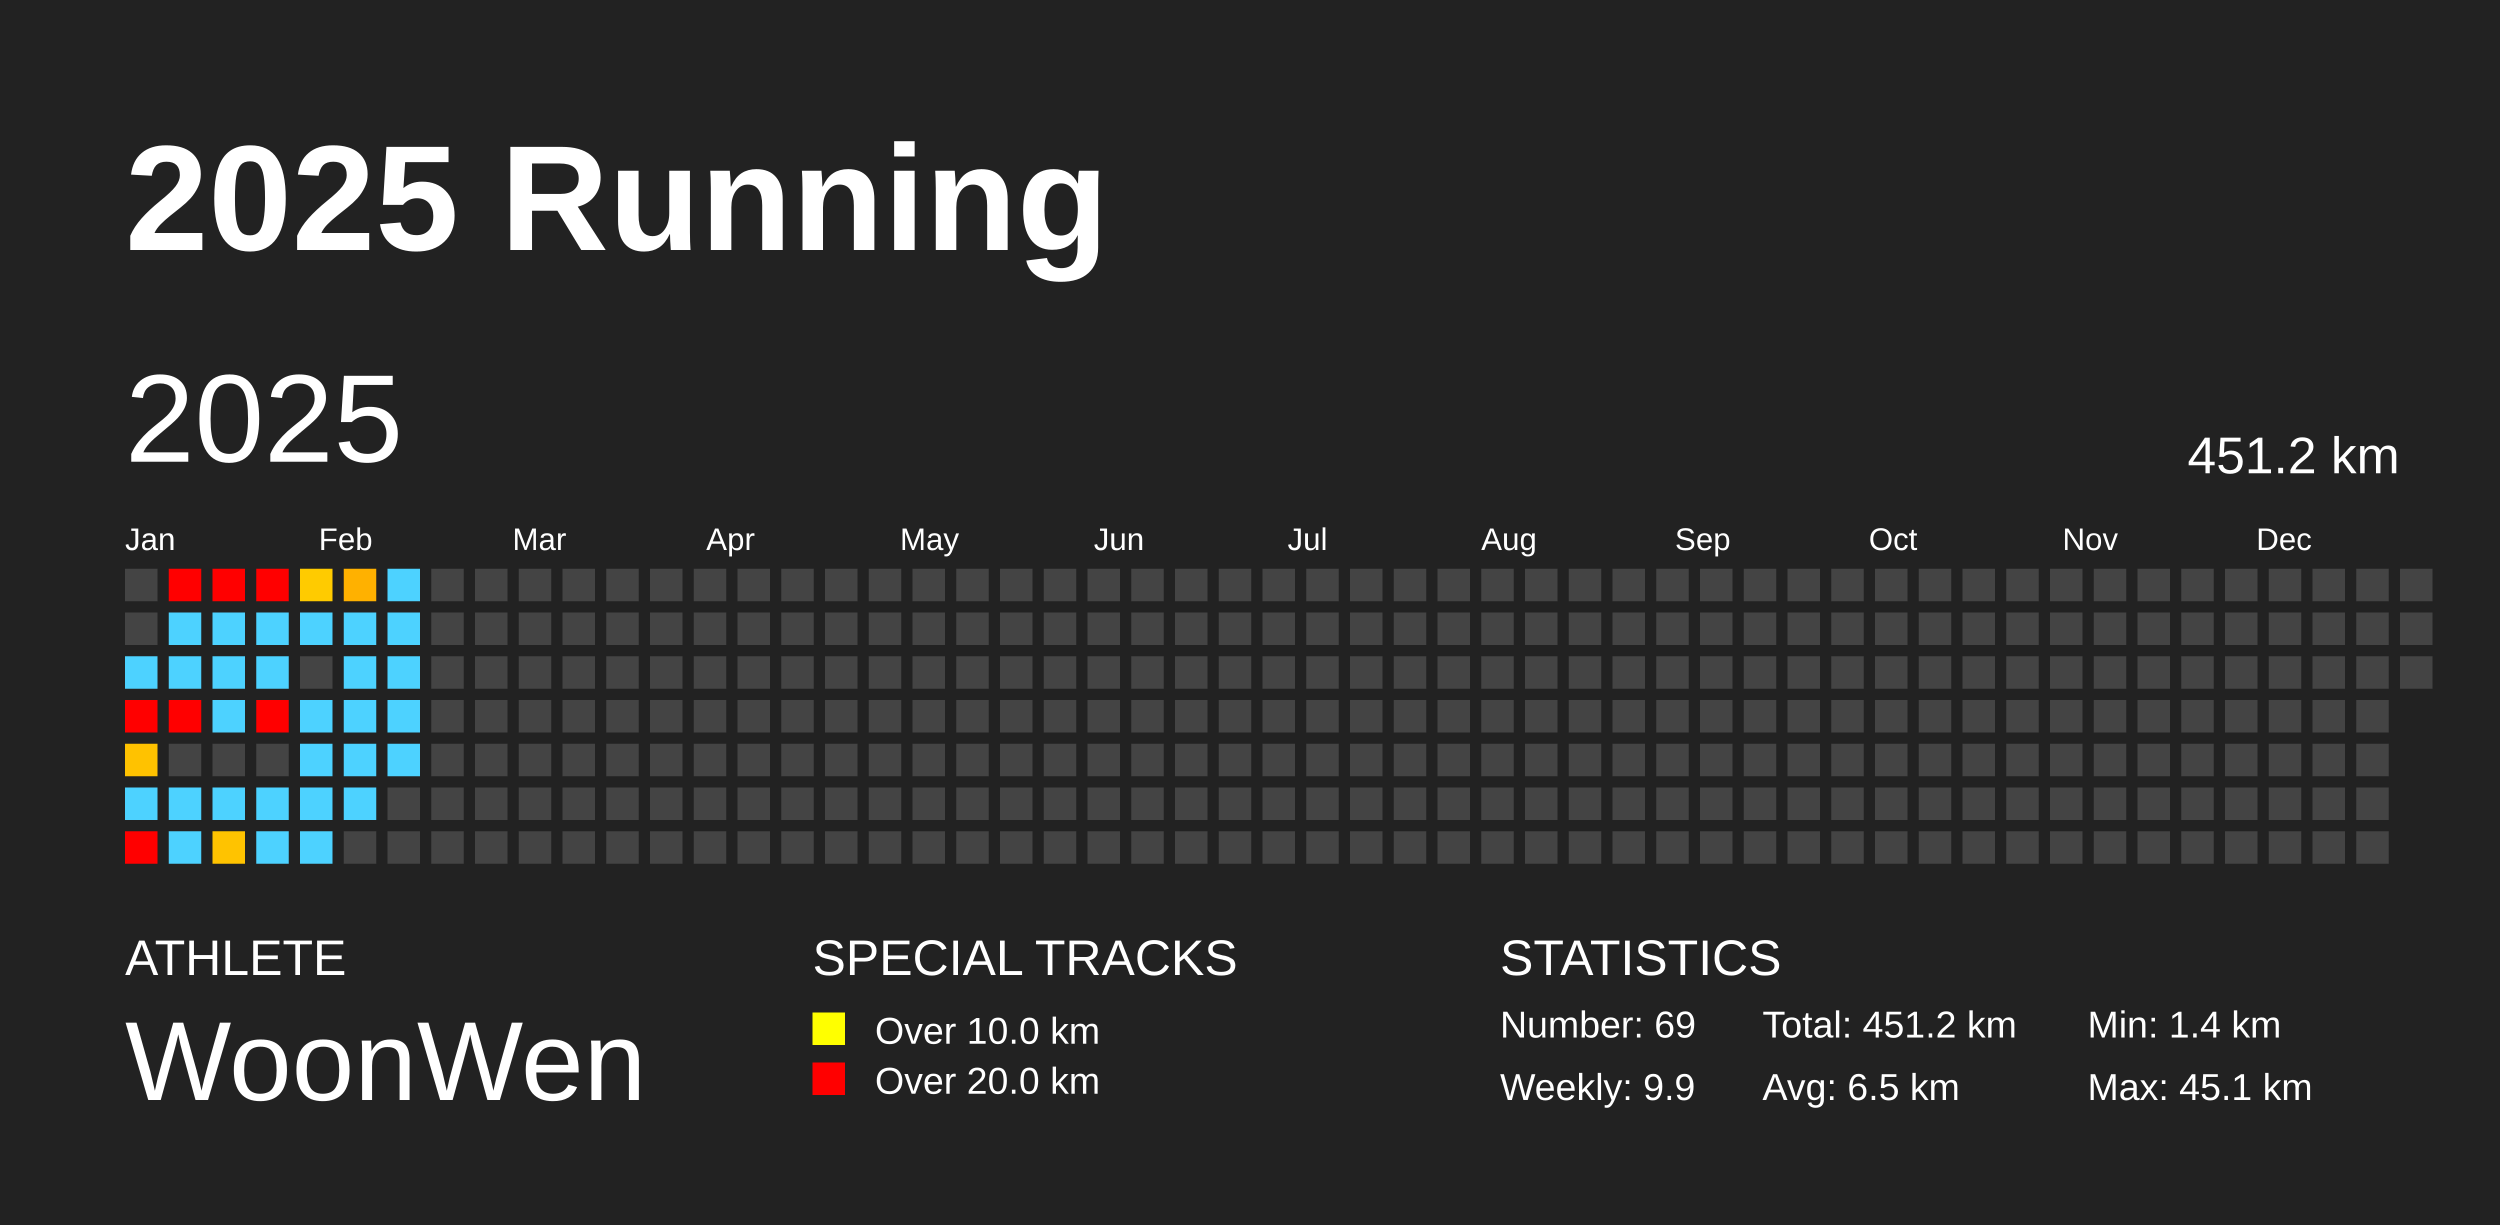
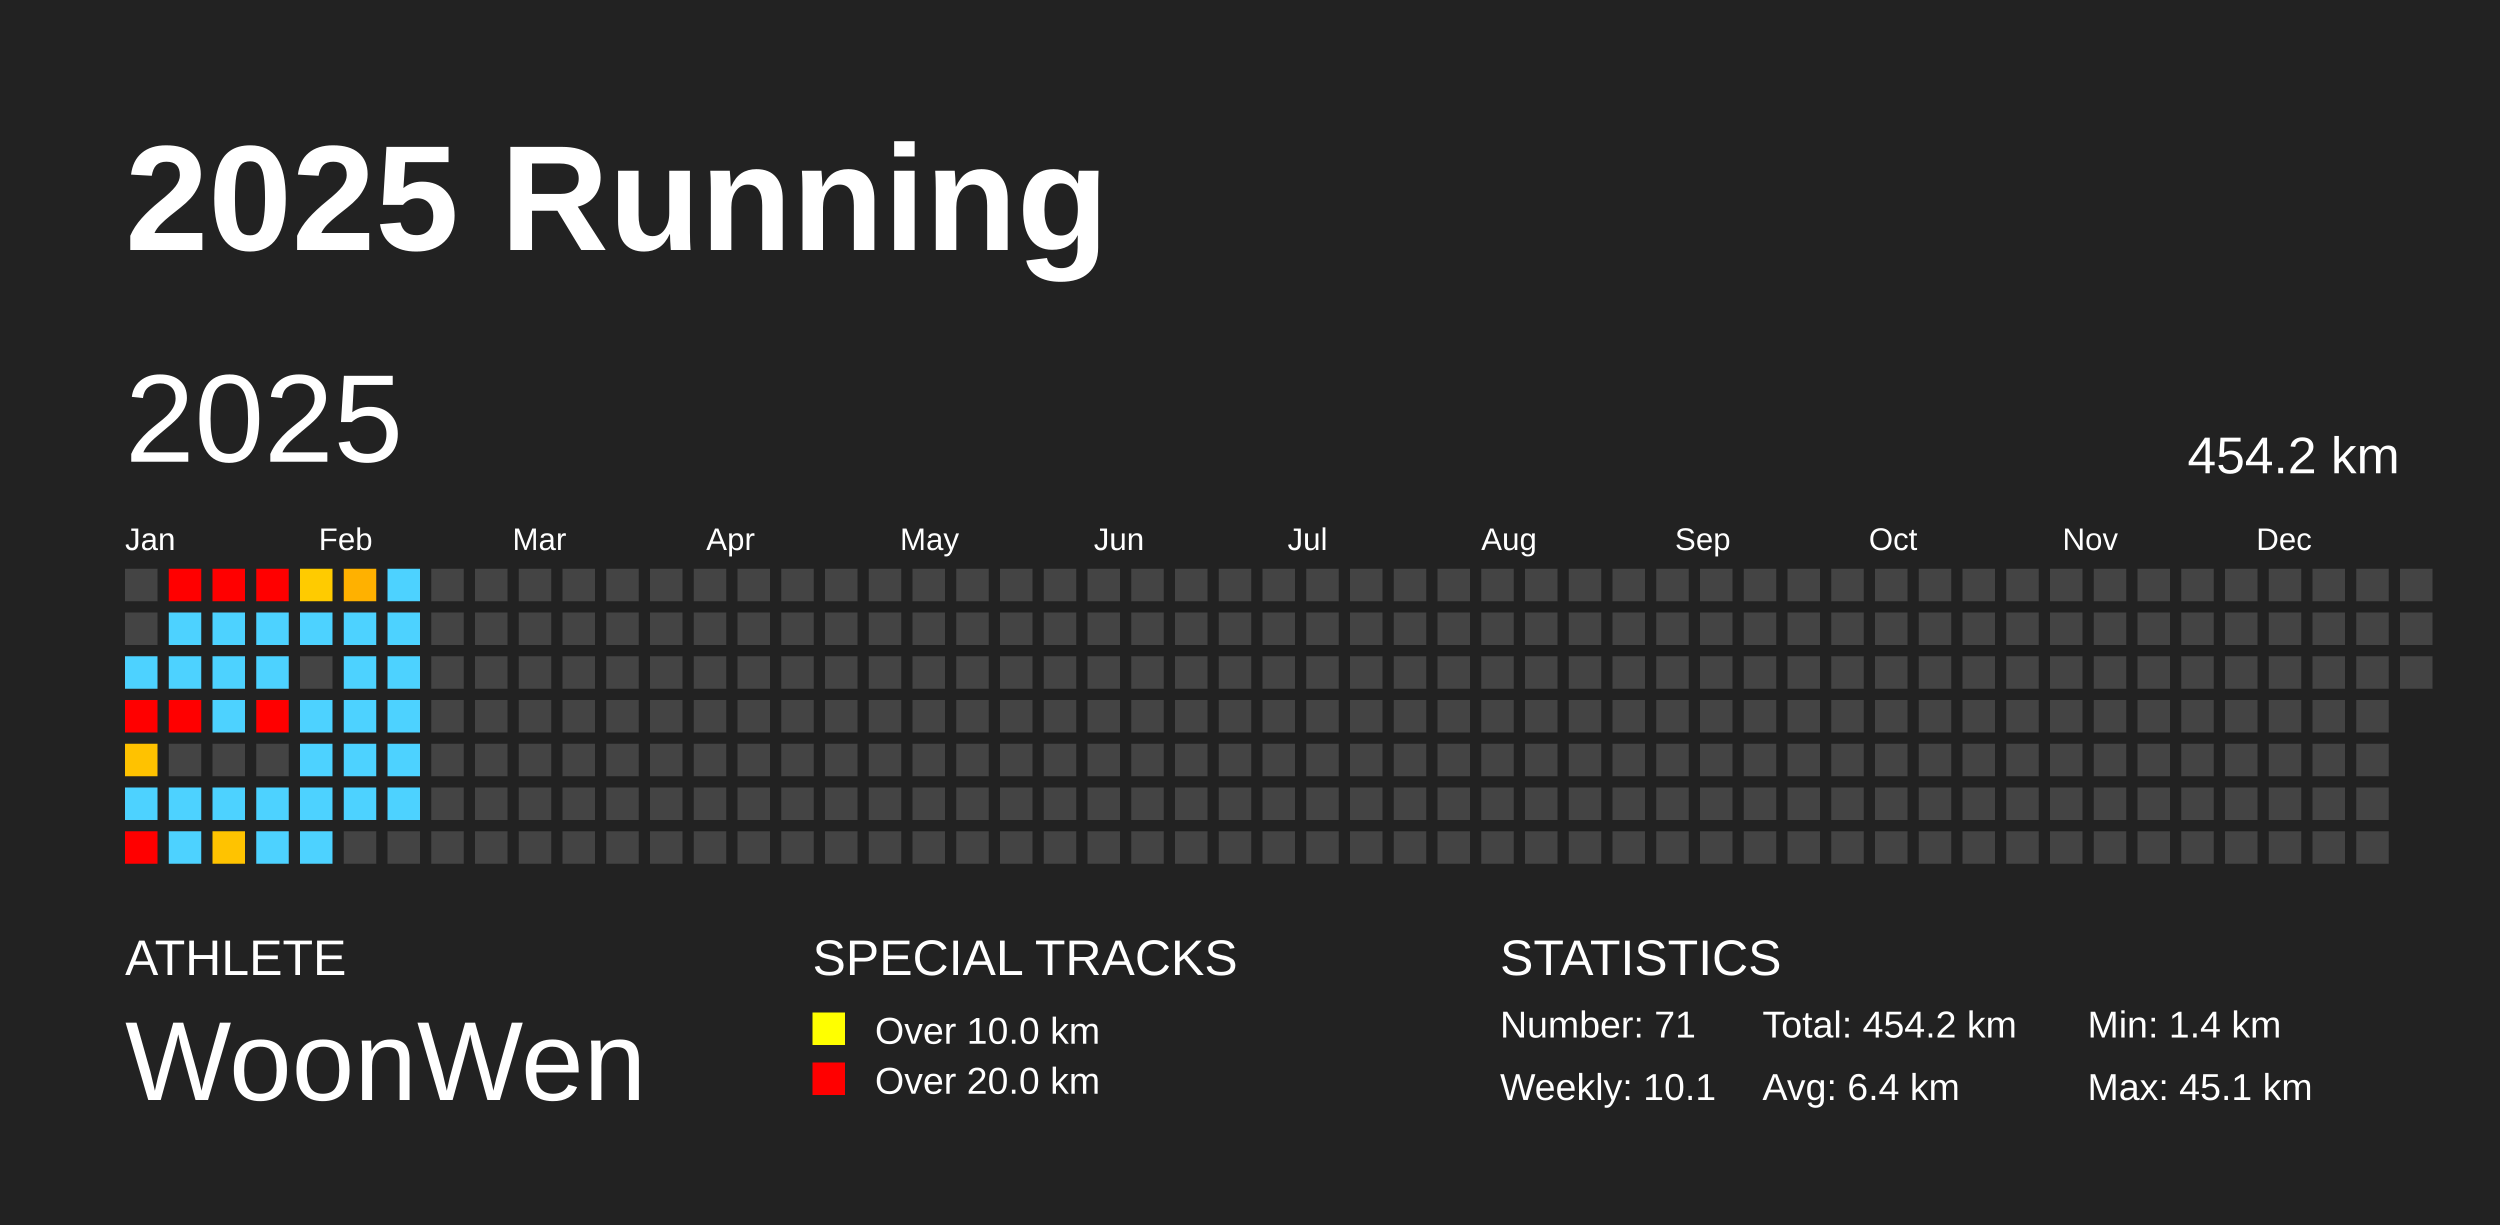
<svg xmlns="http://www.w3.org/2000/svg" baseProfile="full" height="98mm" version="1.1" viewBox="0,0,200,98" width="200mm">
  <defs />
  <rect fill="#222222" height="98" width="200" x="0" y="0" />
  <text fill="#FFFFFF" style="font-size:12px; font-family:Arial; font-weight:bold;" x="10" y="20">2025 Running</text>
  <text fill="#FFFFFF" style="font-size:4px; font-family:Arial" x="10" y="78">ATHLETE</text>
  <text fill="#FFFFFF" style="font-size:9px; font-family:Arial" x="10" y="88">WoonWen</text>
  <text fill="#FFFFFF" style="font-size:4px; font-family:Arial" x="65" y="78">SPECIAL TRACKS</text>
  <rect fill="yellow" height="2.6" width="2.6" x="65" y="81" />
  <text fill="#FFFFFF" style="font-size:3px; font-family:Arial" x="70" y="83.5">Over 10.0 km</text>
  <rect fill="red" height="2.6" width="2.6" x="65" y="85" />
  <text fill="#FFFFFF" style="font-size:3px; font-family:Arial" x="70" y="87.5">Over 20.0 km</text>
  <text fill="#FFFFFF" style="font-size:4px; font-family:Arial" x="120" y="78">STATISTICS</text>
-   <text fill="#FFFFFF" style="font-size:3px; font-family:Arial" x="120" y="83">Number: 69</text>
-   <text fill="#FFFFFF" style="font-size:3px; font-family:Arial" x="120" y="88">Weekly: 9.9</text>
-   <text fill="#FFFFFF" style="font-size:3px; font-family:Arial" x="141" y="83">Total: 451.2 km</text>
-   <text fill="#FFFFFF" style="font-size:3px; font-family:Arial" x="141" y="88">Avg: 6.5 km</text>
+   <text fill="#FFFFFF" style="font-size:3px; font-family:Arial" x="120" y="83">Number: 71</text>
+   <text fill="#FFFFFF" style="font-size:3px; font-family:Arial" x="120" y="88">Weekly: 10.1</text>
+   <text fill="#FFFFFF" style="font-size:3px; font-family:Arial" x="141" y="83">Total: 454.2 km</text>
+   <text fill="#FFFFFF" style="font-size:3px; font-family:Arial" x="141" y="88">Avg: 6.4 km</text>
  <text fill="#FFFFFF" style="font-size:3px; font-family:Arial" x="167" y="83">Min: 1.4 km</text>
  <text fill="#FFFFFF" style="font-size:3px; font-family:Arial" x="167" y="88">Max: 45.1 km</text>
  <text dominant-baseline="hanging" fill="#FFFFFF" style="font-size:10.0px; font-family:Arial;" x="10" y="30">2025</text>
-   <text dominant-baseline="hanging" fill="#FFFFFF" style="font-size:4.125px; font-family:Arial;" x="175" y="35">451.2 km</text>
+   <text dominant-baseline="hanging" fill="#FFFFFF" style="font-size:4.125px; font-family:Arial;" x="175" y="35">454.2 km</text>
  <text fill="#FFFFFF" style="font-size:2.5px; font-family:Arial" x="10.0" y="44">Jan</text>
  <text fill="#FFFFFF" style="font-size:2.5px; font-family:Arial" x="25.5" y="44">Feb</text>
  <text fill="#FFFFFF" style="font-size:2.5px; font-family:Arial" x="41.0" y="44">Mar</text>
  <text fill="#FFFFFF" style="font-size:2.5px; font-family:Arial" x="56.5" y="44">Apr</text>
  <text fill="#FFFFFF" style="font-size:2.5px; font-family:Arial" x="72.0" y="44">May</text>
  <text fill="#FFFFFF" style="font-size:2.5px; font-family:Arial" x="87.5" y="44">Jun</text>
  <text fill="#FFFFFF" style="font-size:2.5px; font-family:Arial" x="103.0" y="44">Jul</text>
  <text fill="#FFFFFF" style="font-size:2.5px; font-family:Arial" x="118.5" y="44">Aug</text>
  <text fill="#FFFFFF" style="font-size:2.5px; font-family:Arial" x="134.0" y="44">Sep</text>
  <text fill="#FFFFFF" style="font-size:2.5px; font-family:Arial" x="149.5" y="44">Oct</text>
  <text fill="#FFFFFF" style="font-size:2.5px; font-family:Arial" x="165.0" y="44">Nov</text>
  <text fill="#FFFFFF" style="font-size:2.5px; font-family:Arial" x="180.5" y="44">Dec</text>
  <rect fill="#444444" height="2.6" width="2.6" x="10.0" y="45.5" />
  <rect fill="#444444" height="2.6" width="2.6" x="10.0" y="49.0" />
  <rect fill="#4dd2ff" height="2.6" width="2.6" x="10.0" y="52.5" />
  <rect fill="red" height="2.6" width="2.6" x="10.0" y="56.0" />
  <rect fill="#ffc200" height="2.6" width="2.6" x="10.0" y="59.5" />
  <rect fill="#4dd2ff" height="2.6" width="2.6" x="10.0" y="63.0" />
  <rect fill="red" height="2.6" width="2.6" x="10.0" y="66.5" />
  <rect fill="red" height="2.6" width="2.6" x="13.5" y="45.5" />
  <rect fill="#4dd2ff" height="2.6" width="2.6" x="13.5" y="49.0" />
  <rect fill="#4dd2ff" height="2.6" width="2.6" x="13.5" y="52.5" />
  <rect fill="red" height="2.6" width="2.6" x="13.5" y="56.0" />
  <rect fill="#444444" height="2.6" width="2.6" x="13.5" y="59.5" />
  <rect fill="#4dd2ff" height="2.6" width="2.6" x="13.5" y="63.0" />
  <rect fill="#4dd2ff" height="2.6" width="2.6" x="13.5" y="66.5" />
  <rect fill="red" height="2.6" width="2.6" x="17.0" y="45.5" />
  <rect fill="#4dd2ff" height="2.6" width="2.6" x="17.0" y="49.0" />
  <rect fill="#4dd2ff" height="2.6" width="2.6" x="17.0" y="52.5" />
  <rect fill="#4dd2ff" height="2.6" width="2.6" x="17.0" y="56.0" />
  <rect fill="#444444" height="2.6" width="2.6" x="17.0" y="59.5" />
  <rect fill="#4dd2ff" height="2.6" width="2.6" x="17.0" y="63.0" />
  <rect fill="#ffc300" height="2.6" width="2.6" x="17.0" y="66.5" />
  <rect fill="red" height="2.6" width="2.6" x="20.5" y="45.5" />
  <rect fill="#4dd2ff" height="2.6" width="2.6" x="20.5" y="49.0" />
  <rect fill="#4dd2ff" height="2.6" width="2.6" x="20.5" y="52.5" />
  <rect fill="red" height="2.6" width="2.6" x="20.5" y="56.0" />
  <rect fill="#444444" height="2.6" width="2.6" x="20.5" y="59.5" />
  <rect fill="#4dd2ff" height="2.6" width="2.6" x="20.5" y="63.0" />
  <rect fill="#4dd2ff" height="2.6" width="2.6" x="20.5" y="66.5" />
  <rect fill="#ffcb00" height="2.6" width="2.6" x="24.0" y="45.5" />
  <rect fill="#4dd2ff" height="2.6" width="2.6" x="24.0" y="49.0" />
  <rect fill="#444444" height="2.6" width="2.6" x="24.0" y="52.5" />
  <rect fill="#4dd2ff" height="2.6" width="2.6" x="24.0" y="56.0" />
  <rect fill="#4dd2ff" height="2.6" width="2.6" x="24.0" y="59.5" />
  <rect fill="#4dd2ff" height="2.6" width="2.6" x="24.0" y="63.0" />
  <rect fill="#4dd2ff" height="2.6" width="2.6" x="24.0" y="66.5" />
  <rect fill="#ffb100" height="2.6" width="2.6" x="27.5" y="45.5" />
  <rect fill="#4dd2ff" height="2.6" width="2.6" x="27.5" y="49.0" />
  <rect fill="#4dd2ff" height="2.6" width="2.6" x="27.5" y="52.5" />
  <rect fill="#4dd2ff" height="2.6" width="2.6" x="27.5" y="56.0" />
  <rect fill="#4dd2ff" height="2.6" width="2.6" x="27.5" y="59.5" />
  <rect fill="#4dd2ff" height="2.6" width="2.6" x="27.5" y="63.0" />
  <rect fill="#444444" height="2.6" width="2.6" x="27.5" y="66.5" />
  <rect fill="#4dd2ff" height="2.6" width="2.6" x="31.0" y="45.5" />
  <rect fill="#4dd2ff" height="2.6" width="2.6" x="31.0" y="49.0" />
  <rect fill="#4dd2ff" height="2.6" width="2.6" x="31.0" y="52.5" />
  <rect fill="#4dd2ff" height="2.6" width="2.6" x="31.0" y="56.0" />
  <rect fill="#4dd2ff" height="2.6" width="2.6" x="31.0" y="59.5" />
-   <rect fill="#444444" height="2.6" width="2.6" x="31.0" y="63.0" />
+   <rect fill="#4dd2ff" height="2.6" width="2.6" x="31.0" y="63.0" />
  <rect fill="#444444" height="2.6" width="2.6" x="31.0" y="66.5" />
  <rect fill="#444444" height="2.6" width="2.6" x="34.5" y="45.5" />
  <rect fill="#444444" height="2.6" width="2.6" x="34.5" y="49.0" />
  <rect fill="#444444" height="2.6" width="2.6" x="34.5" y="52.5" />
  <rect fill="#444444" height="2.6" width="2.6" x="34.5" y="56.0" />
  <rect fill="#444444" height="2.6" width="2.6" x="34.5" y="59.5" />
  <rect fill="#444444" height="2.6" width="2.6" x="34.5" y="63.0" />
  <rect fill="#444444" height="2.6" width="2.6" x="34.5" y="66.5" />
  <rect fill="#444444" height="2.6" width="2.6" x="38.0" y="45.5" />
  <rect fill="#444444" height="2.6" width="2.6" x="38.0" y="49.0" />
  <rect fill="#444444" height="2.6" width="2.6" x="38.0" y="52.5" />
  <rect fill="#444444" height="2.6" width="2.6" x="38.0" y="56.0" />
  <rect fill="#444444" height="2.6" width="2.6" x="38.0" y="59.5" />
  <rect fill="#444444" height="2.6" width="2.6" x="38.0" y="63.0" />
  <rect fill="#444444" height="2.6" width="2.6" x="38.0" y="66.5" />
  <rect fill="#444444" height="2.6" width="2.6" x="41.5" y="45.5" />
  <rect fill="#444444" height="2.6" width="2.6" x="41.5" y="49.0" />
  <rect fill="#444444" height="2.6" width="2.6" x="41.5" y="52.5" />
  <rect fill="#444444" height="2.6" width="2.6" x="41.5" y="56.0" />
  <rect fill="#444444" height="2.6" width="2.6" x="41.5" y="59.5" />
  <rect fill="#444444" height="2.6" width="2.6" x="41.5" y="63.0" />
  <rect fill="#444444" height="2.6" width="2.6" x="41.5" y="66.5" />
  <rect fill="#444444" height="2.6" width="2.6" x="45.0" y="45.5" />
  <rect fill="#444444" height="2.6" width="2.6" x="45.0" y="49.0" />
  <rect fill="#444444" height="2.6" width="2.6" x="45.0" y="52.5" />
  <rect fill="#444444" height="2.6" width="2.6" x="45.0" y="56.0" />
  <rect fill="#444444" height="2.6" width="2.6" x="45.0" y="59.5" />
  <rect fill="#444444" height="2.6" width="2.6" x="45.0" y="63.0" />
  <rect fill="#444444" height="2.6" width="2.6" x="45.0" y="66.5" />
  <rect fill="#444444" height="2.6" width="2.6" x="48.5" y="45.5" />
  <rect fill="#444444" height="2.6" width="2.6" x="48.5" y="49.0" />
  <rect fill="#444444" height="2.6" width="2.6" x="48.5" y="52.5" />
  <rect fill="#444444" height="2.6" width="2.6" x="48.5" y="56.0" />
  <rect fill="#444444" height="2.6" width="2.6" x="48.5" y="59.5" />
  <rect fill="#444444" height="2.6" width="2.6" x="48.5" y="63.0" />
  <rect fill="#444444" height="2.6" width="2.6" x="48.5" y="66.5" />
  <rect fill="#444444" height="2.6" width="2.6" x="52.0" y="45.5" />
  <rect fill="#444444" height="2.6" width="2.6" x="52.0" y="49.0" />
  <rect fill="#444444" height="2.6" width="2.6" x="52.0" y="52.5" />
  <rect fill="#444444" height="2.6" width="2.6" x="52.0" y="56.0" />
  <rect fill="#444444" height="2.6" width="2.6" x="52.0" y="59.5" />
  <rect fill="#444444" height="2.6" width="2.6" x="52.0" y="63.0" />
  <rect fill="#444444" height="2.6" width="2.6" x="52.0" y="66.5" />
  <rect fill="#444444" height="2.6" width="2.6" x="55.5" y="45.5" />
  <rect fill="#444444" height="2.6" width="2.6" x="55.5" y="49.0" />
  <rect fill="#444444" height="2.6" width="2.6" x="55.5" y="52.5" />
  <rect fill="#444444" height="2.6" width="2.6" x="55.5" y="56.0" />
  <rect fill="#444444" height="2.6" width="2.6" x="55.5" y="59.5" />
  <rect fill="#444444" height="2.6" width="2.6" x="55.5" y="63.0" />
  <rect fill="#444444" height="2.6" width="2.6" x="55.5" y="66.5" />
  <rect fill="#444444" height="2.6" width="2.6" x="59.0" y="45.5" />
  <rect fill="#444444" height="2.6" width="2.6" x="59.0" y="49.0" />
  <rect fill="#444444" height="2.6" width="2.6" x="59.0" y="52.5" />
  <rect fill="#444444" height="2.6" width="2.6" x="59.0" y="56.0" />
  <rect fill="#444444" height="2.6" width="2.6" x="59.0" y="59.5" />
  <rect fill="#444444" height="2.6" width="2.6" x="59.0" y="63.0" />
  <rect fill="#444444" height="2.6" width="2.6" x="59.0" y="66.5" />
  <rect fill="#444444" height="2.6" width="2.6" x="62.5" y="45.5" />
  <rect fill="#444444" height="2.6" width="2.6" x="62.5" y="49.0" />
  <rect fill="#444444" height="2.6" width="2.6" x="62.5" y="52.5" />
  <rect fill="#444444" height="2.6" width="2.6" x="62.5" y="56.0" />
  <rect fill="#444444" height="2.6" width="2.6" x="62.5" y="59.5" />
  <rect fill="#444444" height="2.6" width="2.6" x="62.5" y="63.0" />
  <rect fill="#444444" height="2.6" width="2.6" x="62.5" y="66.5" />
  <rect fill="#444444" height="2.6" width="2.6" x="66.0" y="45.5" />
  <rect fill="#444444" height="2.6" width="2.6" x="66.0" y="49.0" />
  <rect fill="#444444" height="2.6" width="2.6" x="66.0" y="52.5" />
  <rect fill="#444444" height="2.6" width="2.6" x="66.0" y="56.0" />
  <rect fill="#444444" height="2.6" width="2.6" x="66.0" y="59.5" />
  <rect fill="#444444" height="2.6" width="2.6" x="66.0" y="63.0" />
  <rect fill="#444444" height="2.6" width="2.6" x="66.0" y="66.5" />
  <rect fill="#444444" height="2.6" width="2.6" x="69.5" y="45.5" />
  <rect fill="#444444" height="2.6" width="2.6" x="69.5" y="49.0" />
  <rect fill="#444444" height="2.6" width="2.6" x="69.5" y="52.5" />
  <rect fill="#444444" height="2.6" width="2.6" x="69.5" y="56.0" />
  <rect fill="#444444" height="2.6" width="2.6" x="69.5" y="59.5" />
  <rect fill="#444444" height="2.6" width="2.6" x="69.5" y="63.0" />
  <rect fill="#444444" height="2.6" width="2.6" x="69.5" y="66.5" />
  <rect fill="#444444" height="2.6" width="2.6" x="73.0" y="45.5" />
  <rect fill="#444444" height="2.6" width="2.6" x="73.0" y="49.0" />
  <rect fill="#444444" height="2.6" width="2.6" x="73.0" y="52.5" />
  <rect fill="#444444" height="2.6" width="2.6" x="73.0" y="56.0" />
  <rect fill="#444444" height="2.6" width="2.6" x="73.0" y="59.5" />
  <rect fill="#444444" height="2.6" width="2.6" x="73.0" y="63.0" />
  <rect fill="#444444" height="2.6" width="2.6" x="73.0" y="66.5" />
  <rect fill="#444444" height="2.6" width="2.6" x="76.5" y="45.5" />
  <rect fill="#444444" height="2.6" width="2.6" x="76.5" y="49.0" />
  <rect fill="#444444" height="2.6" width="2.6" x="76.5" y="52.5" />
  <rect fill="#444444" height="2.6" width="2.6" x="76.5" y="56.0" />
  <rect fill="#444444" height="2.6" width="2.6" x="76.5" y="59.5" />
  <rect fill="#444444" height="2.6" width="2.6" x="76.5" y="63.0" />
  <rect fill="#444444" height="2.6" width="2.6" x="76.5" y="66.5" />
  <rect fill="#444444" height="2.6" width="2.6" x="80.0" y="45.5" />
  <rect fill="#444444" height="2.6" width="2.6" x="80.0" y="49.0" />
  <rect fill="#444444" height="2.6" width="2.6" x="80.0" y="52.5" />
  <rect fill="#444444" height="2.6" width="2.6" x="80.0" y="56.0" />
  <rect fill="#444444" height="2.6" width="2.6" x="80.0" y="59.5" />
  <rect fill="#444444" height="2.6" width="2.6" x="80.0" y="63.0" />
  <rect fill="#444444" height="2.6" width="2.6" x="80.0" y="66.5" />
  <rect fill="#444444" height="2.6" width="2.6" x="83.5" y="45.5" />
  <rect fill="#444444" height="2.6" width="2.6" x="83.5" y="49.0" />
  <rect fill="#444444" height="2.6" width="2.6" x="83.5" y="52.5" />
  <rect fill="#444444" height="2.6" width="2.6" x="83.5" y="56.0" />
  <rect fill="#444444" height="2.6" width="2.6" x="83.5" y="59.5" />
  <rect fill="#444444" height="2.6" width="2.6" x="83.5" y="63.0" />
  <rect fill="#444444" height="2.6" width="2.6" x="83.5" y="66.5" />
  <rect fill="#444444" height="2.6" width="2.6" x="87.0" y="45.5" />
  <rect fill="#444444" height="2.6" width="2.6" x="87.0" y="49.0" />
  <rect fill="#444444" height="2.6" width="2.6" x="87.0" y="52.5" />
  <rect fill="#444444" height="2.6" width="2.6" x="87.0" y="56.0" />
  <rect fill="#444444" height="2.6" width="2.6" x="87.0" y="59.5" />
  <rect fill="#444444" height="2.6" width="2.6" x="87.0" y="63.0" />
  <rect fill="#444444" height="2.6" width="2.6" x="87.0" y="66.5" />
  <rect fill="#444444" height="2.6" width="2.6" x="90.5" y="45.5" />
  <rect fill="#444444" height="2.6" width="2.6" x="90.5" y="49.0" />
  <rect fill="#444444" height="2.6" width="2.6" x="90.5" y="52.5" />
  <rect fill="#444444" height="2.6" width="2.6" x="90.5" y="56.0" />
  <rect fill="#444444" height="2.6" width="2.6" x="90.5" y="59.5" />
  <rect fill="#444444" height="2.6" width="2.6" x="90.5" y="63.0" />
  <rect fill="#444444" height="2.6" width="2.6" x="90.5" y="66.5" />
  <rect fill="#444444" height="2.6" width="2.6" x="94.0" y="45.5" />
  <rect fill="#444444" height="2.6" width="2.6" x="94.0" y="49.0" />
  <rect fill="#444444" height="2.6" width="2.6" x="94.0" y="52.5" />
  <rect fill="#444444" height="2.6" width="2.6" x="94.0" y="56.0" />
  <rect fill="#444444" height="2.6" width="2.6" x="94.0" y="59.5" />
  <rect fill="#444444" height="2.6" width="2.6" x="94.0" y="63.0" />
  <rect fill="#444444" height="2.6" width="2.6" x="94.0" y="66.5" />
  <rect fill="#444444" height="2.6" width="2.6" x="97.5" y="45.5" />
  <rect fill="#444444" height="2.6" width="2.6" x="97.5" y="49.0" />
  <rect fill="#444444" height="2.6" width="2.6" x="97.5" y="52.5" />
  <rect fill="#444444" height="2.6" width="2.6" x="97.5" y="56.0" />
  <rect fill="#444444" height="2.6" width="2.6" x="97.5" y="59.5" />
  <rect fill="#444444" height="2.6" width="2.6" x="97.5" y="63.0" />
  <rect fill="#444444" height="2.6" width="2.6" x="97.5" y="66.5" />
  <rect fill="#444444" height="2.6" width="2.6" x="101.0" y="45.5" />
  <rect fill="#444444" height="2.6" width="2.6" x="101.0" y="49.0" />
  <rect fill="#444444" height="2.6" width="2.6" x="101.0" y="52.5" />
  <rect fill="#444444" height="2.6" width="2.6" x="101.0" y="56.0" />
  <rect fill="#444444" height="2.6" width="2.6" x="101.0" y="59.5" />
  <rect fill="#444444" height="2.6" width="2.6" x="101.0" y="63.0" />
  <rect fill="#444444" height="2.6" width="2.6" x="101.0" y="66.5" />
  <rect fill="#444444" height="2.6" width="2.6" x="104.5" y="45.5" />
  <rect fill="#444444" height="2.6" width="2.6" x="104.5" y="49.0" />
  <rect fill="#444444" height="2.6" width="2.6" x="104.5" y="52.5" />
  <rect fill="#444444" height="2.6" width="2.6" x="104.5" y="56.0" />
  <rect fill="#444444" height="2.6" width="2.6" x="104.5" y="59.5" />
  <rect fill="#444444" height="2.6" width="2.6" x="104.5" y="63.0" />
  <rect fill="#444444" height="2.6" width="2.6" x="104.5" y="66.5" />
  <rect fill="#444444" height="2.6" width="2.6" x="108.0" y="45.5" />
  <rect fill="#444444" height="2.6" width="2.6" x="108.0" y="49.0" />
  <rect fill="#444444" height="2.6" width="2.6" x="108.0" y="52.5" />
  <rect fill="#444444" height="2.6" width="2.6" x="108.0" y="56.0" />
  <rect fill="#444444" height="2.6" width="2.6" x="108.0" y="59.5" />
  <rect fill="#444444" height="2.6" width="2.6" x="108.0" y="63.0" />
  <rect fill="#444444" height="2.6" width="2.6" x="108.0" y="66.5" />
  <rect fill="#444444" height="2.6" width="2.6" x="111.5" y="45.5" />
  <rect fill="#444444" height="2.6" width="2.6" x="111.5" y="49.0" />
  <rect fill="#444444" height="2.6" width="2.6" x="111.5" y="52.5" />
  <rect fill="#444444" height="2.6" width="2.6" x="111.5" y="56.0" />
  <rect fill="#444444" height="2.6" width="2.6" x="111.5" y="59.5" />
  <rect fill="#444444" height="2.6" width="2.6" x="111.5" y="63.0" />
  <rect fill="#444444" height="2.6" width="2.6" x="111.5" y="66.5" />
  <rect fill="#444444" height="2.6" width="2.6" x="115.0" y="45.5" />
  <rect fill="#444444" height="2.6" width="2.6" x="115.0" y="49.0" />
  <rect fill="#444444" height="2.6" width="2.6" x="115.0" y="52.5" />
  <rect fill="#444444" height="2.6" width="2.6" x="115.0" y="56.0" />
  <rect fill="#444444" height="2.6" width="2.6" x="115.0" y="59.5" />
  <rect fill="#444444" height="2.6" width="2.6" x="115.0" y="63.0" />
  <rect fill="#444444" height="2.6" width="2.6" x="115.0" y="66.5" />
  <rect fill="#444444" height="2.6" width="2.6" x="118.5" y="45.5" />
  <rect fill="#444444" height="2.6" width="2.6" x="118.5" y="49.0" />
  <rect fill="#444444" height="2.6" width="2.6" x="118.5" y="52.5" />
  <rect fill="#444444" height="2.6" width="2.6" x="118.5" y="56.0" />
  <rect fill="#444444" height="2.6" width="2.6" x="118.5" y="59.5" />
  <rect fill="#444444" height="2.6" width="2.6" x="118.5" y="63.0" />
  <rect fill="#444444" height="2.6" width="2.6" x="118.5" y="66.5" />
  <rect fill="#444444" height="2.6" width="2.6" x="122.0" y="45.5" />
  <rect fill="#444444" height="2.6" width="2.6" x="122.0" y="49.0" />
  <rect fill="#444444" height="2.6" width="2.6" x="122.0" y="52.5" />
  <rect fill="#444444" height="2.6" width="2.6" x="122.0" y="56.0" />
  <rect fill="#444444" height="2.6" width="2.6" x="122.0" y="59.5" />
  <rect fill="#444444" height="2.6" width="2.6" x="122.0" y="63.0" />
  <rect fill="#444444" height="2.6" width="2.6" x="122.0" y="66.5" />
  <rect fill="#444444" height="2.6" width="2.6" x="125.5" y="45.5" />
  <rect fill="#444444" height="2.6" width="2.6" x="125.5" y="49.0" />
  <rect fill="#444444" height="2.6" width="2.6" x="125.5" y="52.5" />
  <rect fill="#444444" height="2.6" width="2.6" x="125.5" y="56.0" />
  <rect fill="#444444" height="2.6" width="2.6" x="125.5" y="59.5" />
  <rect fill="#444444" height="2.6" width="2.6" x="125.5" y="63.0" />
  <rect fill="#444444" height="2.6" width="2.6" x="125.5" y="66.5" />
  <rect fill="#444444" height="2.6" width="2.6" x="129.0" y="45.5" />
  <rect fill="#444444" height="2.6" width="2.6" x="129.0" y="49.0" />
  <rect fill="#444444" height="2.6" width="2.6" x="129.0" y="52.5" />
  <rect fill="#444444" height="2.6" width="2.6" x="129.0" y="56.0" />
  <rect fill="#444444" height="2.6" width="2.6" x="129.0" y="59.5" />
  <rect fill="#444444" height="2.6" width="2.6" x="129.0" y="63.0" />
  <rect fill="#444444" height="2.6" width="2.6" x="129.0" y="66.5" />
  <rect fill="#444444" height="2.6" width="2.6" x="132.5" y="45.5" />
  <rect fill="#444444" height="2.6" width="2.6" x="132.5" y="49.0" />
  <rect fill="#444444" height="2.6" width="2.6" x="132.5" y="52.5" />
  <rect fill="#444444" height="2.6" width="2.6" x="132.5" y="56.0" />
  <rect fill="#444444" height="2.6" width="2.6" x="132.5" y="59.5" />
  <rect fill="#444444" height="2.6" width="2.6" x="132.5" y="63.0" />
  <rect fill="#444444" height="2.6" width="2.6" x="132.5" y="66.5" />
  <rect fill="#444444" height="2.6" width="2.6" x="136.0" y="45.5" />
  <rect fill="#444444" height="2.6" width="2.6" x="136.0" y="49.0" />
  <rect fill="#444444" height="2.6" width="2.6" x="136.0" y="52.5" />
  <rect fill="#444444" height="2.6" width="2.6" x="136.0" y="56.0" />
  <rect fill="#444444" height="2.6" width="2.6" x="136.0" y="59.5" />
  <rect fill="#444444" height="2.6" width="2.6" x="136.0" y="63.0" />
  <rect fill="#444444" height="2.6" width="2.6" x="136.0" y="66.5" />
  <rect fill="#444444" height="2.6" width="2.6" x="139.5" y="45.5" />
  <rect fill="#444444" height="2.6" width="2.6" x="139.5" y="49.0" />
  <rect fill="#444444" height="2.6" width="2.6" x="139.5" y="52.5" />
  <rect fill="#444444" height="2.6" width="2.6" x="139.5" y="56.0" />
  <rect fill="#444444" height="2.6" width="2.6" x="139.5" y="59.5" />
  <rect fill="#444444" height="2.6" width="2.6" x="139.5" y="63.0" />
  <rect fill="#444444" height="2.6" width="2.6" x="139.5" y="66.5" />
  <rect fill="#444444" height="2.6" width="2.6" x="143.0" y="45.5" />
  <rect fill="#444444" height="2.6" width="2.6" x="143.0" y="49.0" />
  <rect fill="#444444" height="2.6" width="2.6" x="143.0" y="52.5" />
  <rect fill="#444444" height="2.6" width="2.6" x="143.0" y="56.0" />
  <rect fill="#444444" height="2.6" width="2.6" x="143.0" y="59.5" />
  <rect fill="#444444" height="2.6" width="2.6" x="143.0" y="63.0" />
  <rect fill="#444444" height="2.6" width="2.6" x="143.0" y="66.5" />
  <rect fill="#444444" height="2.6" width="2.6" x="146.5" y="45.5" />
  <rect fill="#444444" height="2.6" width="2.6" x="146.5" y="49.0" />
  <rect fill="#444444" height="2.6" width="2.6" x="146.5" y="52.5" />
  <rect fill="#444444" height="2.6" width="2.6" x="146.5" y="56.0" />
  <rect fill="#444444" height="2.6" width="2.6" x="146.5" y="59.5" />
  <rect fill="#444444" height="2.6" width="2.6" x="146.5" y="63.0" />
  <rect fill="#444444" height="2.6" width="2.6" x="146.5" y="66.5" />
  <rect fill="#444444" height="2.6" width="2.6" x="150.0" y="45.5" />
  <rect fill="#444444" height="2.6" width="2.6" x="150.0" y="49.0" />
  <rect fill="#444444" height="2.6" width="2.6" x="150.0" y="52.5" />
  <rect fill="#444444" height="2.6" width="2.6" x="150.0" y="56.0" />
  <rect fill="#444444" height="2.6" width="2.6" x="150.0" y="59.5" />
  <rect fill="#444444" height="2.6" width="2.6" x="150.0" y="63.0" />
  <rect fill="#444444" height="2.6" width="2.6" x="150.0" y="66.5" />
  <rect fill="#444444" height="2.6" width="2.6" x="153.5" y="45.5" />
  <rect fill="#444444" height="2.6" width="2.6" x="153.5" y="49.0" />
  <rect fill="#444444" height="2.6" width="2.6" x="153.5" y="52.5" />
  <rect fill="#444444" height="2.6" width="2.6" x="153.5" y="56.0" />
  <rect fill="#444444" height="2.6" width="2.6" x="153.5" y="59.5" />
  <rect fill="#444444" height="2.6" width="2.6" x="153.5" y="63.0" />
  <rect fill="#444444" height="2.6" width="2.6" x="153.5" y="66.5" />
  <rect fill="#444444" height="2.6" width="2.6" x="157.0" y="45.5" />
  <rect fill="#444444" height="2.6" width="2.6" x="157.0" y="49.0" />
  <rect fill="#444444" height="2.6" width="2.6" x="157.0" y="52.5" />
  <rect fill="#444444" height="2.6" width="2.6" x="157.0" y="56.0" />
  <rect fill="#444444" height="2.6" width="2.6" x="157.0" y="59.5" />
  <rect fill="#444444" height="2.6" width="2.6" x="157.0" y="63.0" />
  <rect fill="#444444" height="2.6" width="2.6" x="157.0" y="66.5" />
  <rect fill="#444444" height="2.6" width="2.6" x="160.5" y="45.5" />
  <rect fill="#444444" height="2.6" width="2.6" x="160.5" y="49.0" />
  <rect fill="#444444" height="2.6" width="2.6" x="160.5" y="52.5" />
  <rect fill="#444444" height="2.6" width="2.6" x="160.5" y="56.0" />
  <rect fill="#444444" height="2.6" width="2.6" x="160.5" y="59.5" />
  <rect fill="#444444" height="2.6" width="2.6" x="160.5" y="63.0" />
  <rect fill="#444444" height="2.6" width="2.6" x="160.5" y="66.5" />
  <rect fill="#444444" height="2.6" width="2.6" x="164.0" y="45.5" />
  <rect fill="#444444" height="2.6" width="2.6" x="164.0" y="49.0" />
  <rect fill="#444444" height="2.6" width="2.6" x="164.0" y="52.5" />
  <rect fill="#444444" height="2.6" width="2.6" x="164.0" y="56.0" />
  <rect fill="#444444" height="2.6" width="2.6" x="164.0" y="59.5" />
  <rect fill="#444444" height="2.6" width="2.6" x="164.0" y="63.0" />
  <rect fill="#444444" height="2.6" width="2.6" x="164.0" y="66.5" />
  <rect fill="#444444" height="2.6" width="2.6" x="167.5" y="45.5" />
  <rect fill="#444444" height="2.6" width="2.6" x="167.5" y="49.0" />
  <rect fill="#444444" height="2.6" width="2.6" x="167.5" y="52.5" />
  <rect fill="#444444" height="2.6" width="2.6" x="167.5" y="56.0" />
  <rect fill="#444444" height="2.6" width="2.6" x="167.5" y="59.5" />
  <rect fill="#444444" height="2.6" width="2.6" x="167.5" y="63.0" />
  <rect fill="#444444" height="2.6" width="2.6" x="167.5" y="66.5" />
  <rect fill="#444444" height="2.6" width="2.6" x="171.0" y="45.5" />
  <rect fill="#444444" height="2.6" width="2.6" x="171.0" y="49.0" />
  <rect fill="#444444" height="2.6" width="2.6" x="171.0" y="52.5" />
  <rect fill="#444444" height="2.6" width="2.6" x="171.0" y="56.0" />
  <rect fill="#444444" height="2.6" width="2.6" x="171.0" y="59.5" />
  <rect fill="#444444" height="2.6" width="2.6" x="171.0" y="63.0" />
  <rect fill="#444444" height="2.6" width="2.6" x="171.0" y="66.5" />
  <rect fill="#444444" height="2.6" width="2.6" x="174.5" y="45.5" />
  <rect fill="#444444" height="2.6" width="2.6" x="174.5" y="49.0" />
  <rect fill="#444444" height="2.6" width="2.6" x="174.5" y="52.5" />
  <rect fill="#444444" height="2.6" width="2.6" x="174.5" y="56.0" />
  <rect fill="#444444" height="2.6" width="2.6" x="174.5" y="59.5" />
  <rect fill="#444444" height="2.6" width="2.6" x="174.5" y="63.0" />
  <rect fill="#444444" height="2.6" width="2.6" x="174.5" y="66.5" />
  <rect fill="#444444" height="2.6" width="2.6" x="178.0" y="45.5" />
  <rect fill="#444444" height="2.6" width="2.6" x="178.0" y="49.0" />
  <rect fill="#444444" height="2.6" width="2.6" x="178.0" y="52.5" />
  <rect fill="#444444" height="2.6" width="2.6" x="178.0" y="56.0" />
  <rect fill="#444444" height="2.6" width="2.6" x="178.0" y="59.5" />
  <rect fill="#444444" height="2.6" width="2.6" x="178.0" y="63.0" />
  <rect fill="#444444" height="2.6" width="2.6" x="178.0" y="66.5" />
  <rect fill="#444444" height="2.6" width="2.6" x="181.5" y="45.5" />
  <rect fill="#444444" height="2.6" width="2.6" x="181.5" y="49.0" />
  <rect fill="#444444" height="2.6" width="2.6" x="181.5" y="52.5" />
  <rect fill="#444444" height="2.6" width="2.6" x="181.5" y="56.0" />
  <rect fill="#444444" height="2.6" width="2.6" x="181.5" y="59.5" />
  <rect fill="#444444" height="2.6" width="2.6" x="181.5" y="63.0" />
  <rect fill="#444444" height="2.6" width="2.6" x="181.5" y="66.5" />
  <rect fill="#444444" height="2.6" width="2.6" x="185.0" y="45.5" />
  <rect fill="#444444" height="2.6" width="2.6" x="185.0" y="49.0" />
  <rect fill="#444444" height="2.6" width="2.6" x="185.0" y="52.5" />
  <rect fill="#444444" height="2.6" width="2.6" x="185.0" y="56.0" />
  <rect fill="#444444" height="2.6" width="2.6" x="185.0" y="59.5" />
  <rect fill="#444444" height="2.6" width="2.6" x="185.0" y="63.0" />
  <rect fill="#444444" height="2.6" width="2.6" x="185.0" y="66.5" />
  <rect fill="#444444" height="2.6" width="2.6" x="188.5" y="45.5" />
  <rect fill="#444444" height="2.6" width="2.6" x="188.5" y="49.0" />
  <rect fill="#444444" height="2.6" width="2.6" x="188.5" y="52.5" />
  <rect fill="#444444" height="2.6" width="2.6" x="188.5" y="56.0" />
  <rect fill="#444444" height="2.6" width="2.6" x="188.5" y="59.5" />
  <rect fill="#444444" height="2.6" width="2.6" x="188.5" y="63.0" />
  <rect fill="#444444" height="2.6" width="2.6" x="188.5" y="66.5" />
  <rect fill="#444444" height="2.6" width="2.6" x="192.0" y="45.5" />
  <rect fill="#444444" height="2.6" width="2.6" x="192.0" y="49.0" />
  <rect fill="#444444" height="2.6" width="2.6" x="192.0" y="52.5" />
</svg>
